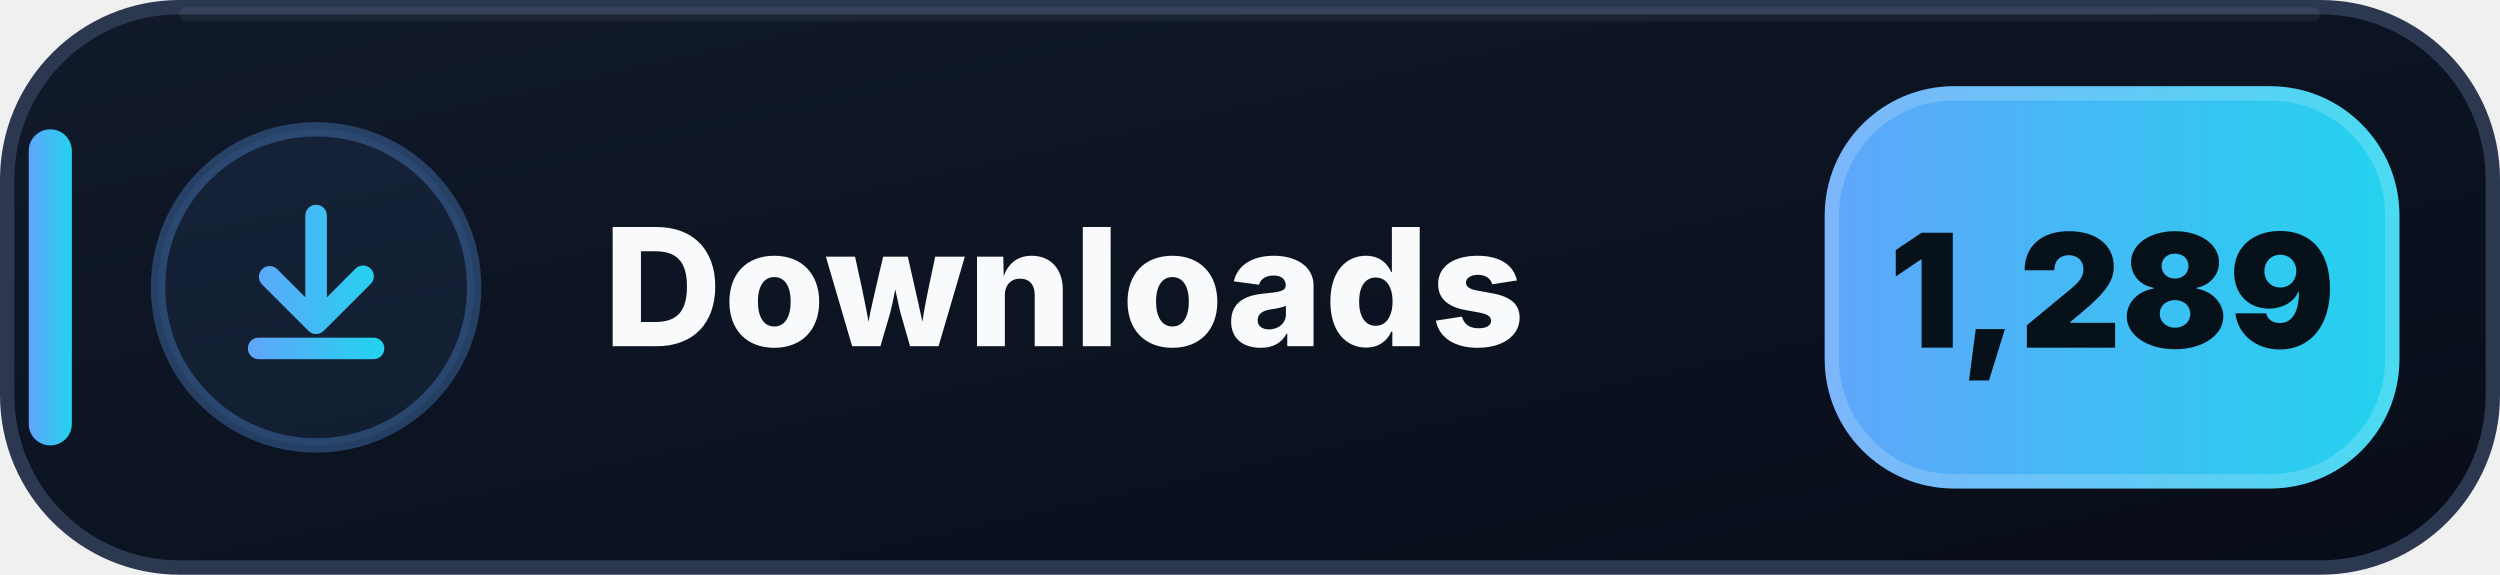
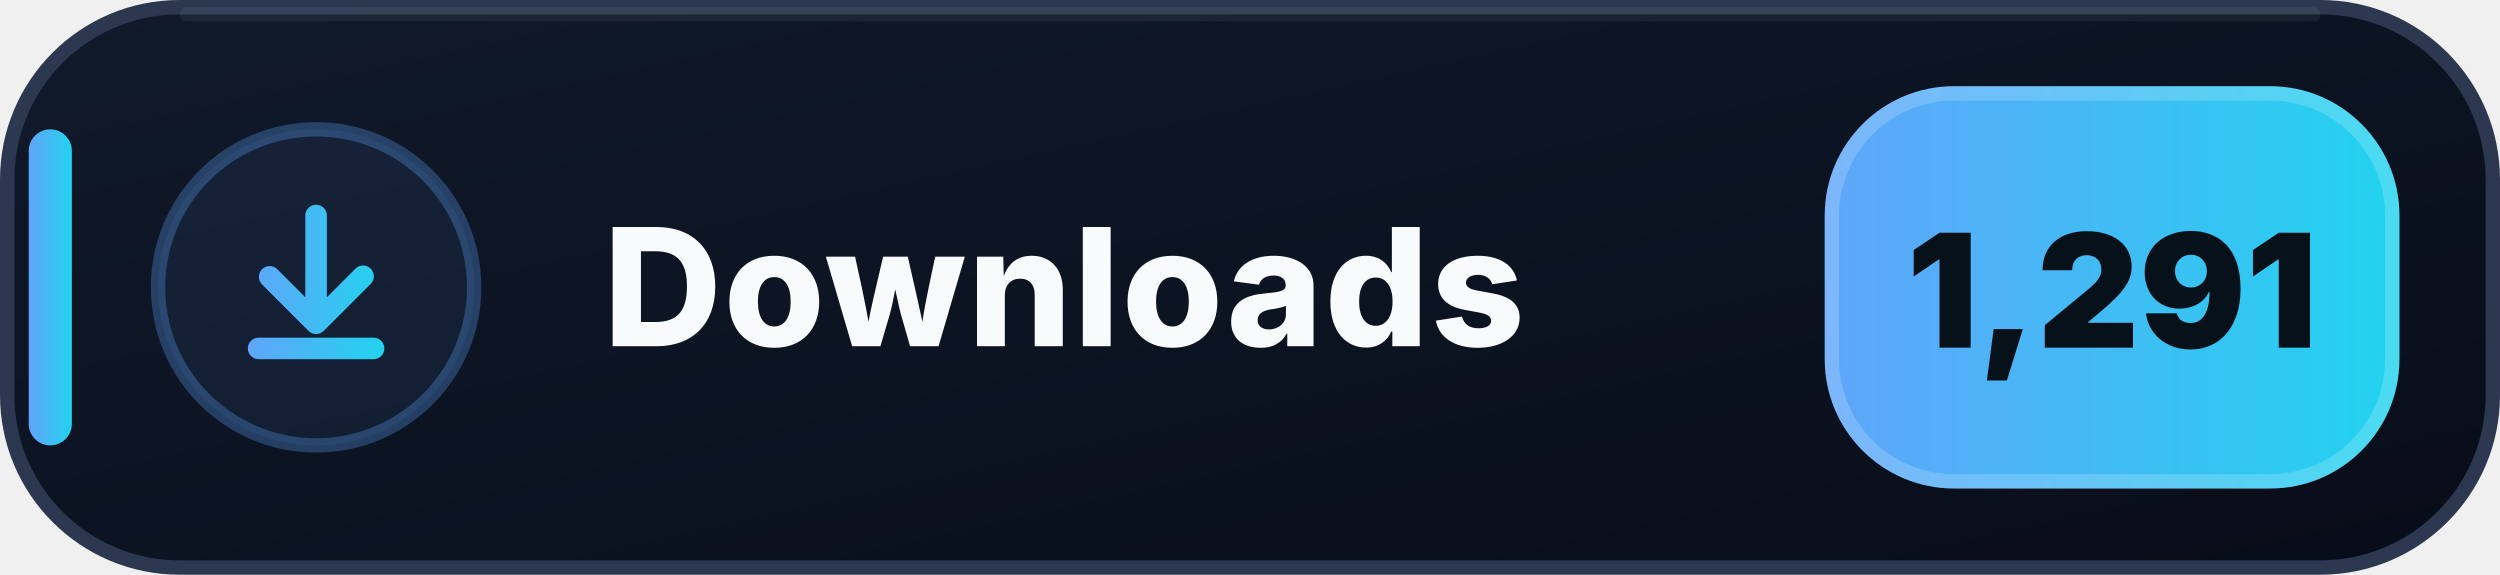
- <svg xmlns="http://www.w3.org/2000/svg" width="174" height="40" viewBox="0 0 174 40" role="img" aria-label="Downloads: 1,289">
+ <svg xmlns="http://www.w3.org/2000/svg" width="174" height="40" viewBox="0 0 174 40" role="img" aria-label="Downloads: 1,291">
  <defs>
    <linearGradient id="downloads-bg" x1="0" y1="0" x2="1" y2="1">
      <stop offset="0" stop-color="#111A2B" />
      <stop offset=".58" stop-color="#0B1220" />
      <stop offset="1" stop-color="#080D18" />
    </linearGradient>
    <linearGradient id="downloads-accent" x1="0" y1="0" x2="1" y2="0">
      <stop offset="0" stop-color="#60A5FA" />
      <stop offset="1" stop-color="#22D3EE" />
    </linearGradient>
  </defs>
  <rect x=".5" y=".5" width="173" height="39" rx="12" fill="url(#downloads-bg)" stroke="#2B3850" />
  <path d="M13 1h148" stroke="#FFFFFF" stroke-opacity=".055" stroke-linecap="round" />
  <rect x="2" y="9" width="3" height="22" rx="1.5" fill="url(#downloads-accent)" />
  <circle cx="22" cy="20" r="11" fill="#60A5FA" fill-opacity=".075" stroke="#60A5FA" stroke-opacity=".3" />
  <g transform="translate(14 12)" fill="url(#downloads-accent)">
    <path d="M8 2.25a.75.75 0 0 1 .75.75v5.69l1.97-1.97a.75.75 0 1 1 1.06 1.06l-3.25 3.25a.75.75 0 0 1-1.06 0L4.22 7.78a.75.75 0 0 1 1.06-1.06l1.97 1.97V3A.75.75 0 0 1 8 2.25Zm-4.75 10a.75.75 0 0 1 .75-.75h8a.75.75 0 0 1 0 1.5H4a.75.75 0 0 1-.75-.75Z" />
  </g>
  <text x="42" y="24.1" fill="#F8FAFC" font-family="Segoe UI,Inter,Arial,sans-serif" font-size="11.4" font-weight="800" letter-spacing=".12">Downloads</text>
  <rect x="127" y="6" width="40" height="28" rx="9" fill="url(#downloads-accent)" />
  <rect x="127.5" y="6.5" width="39" height="27" rx="8.5" fill="none" stroke="#FFFFFF" stroke-opacity=".18" />
-   <text x="147" y="24.2" text-anchor="middle" fill="#07111A" font-family="Segoe UI,Inter,Arial,sans-serif" font-size="11" font-weight="900">1,289</text>
+   <text x="147" y="24.2" text-anchor="middle" fill="#07111A" font-family="Segoe UI,Inter,Arial,sans-serif" font-size="11" font-weight="900">1,291</text>
</svg>
